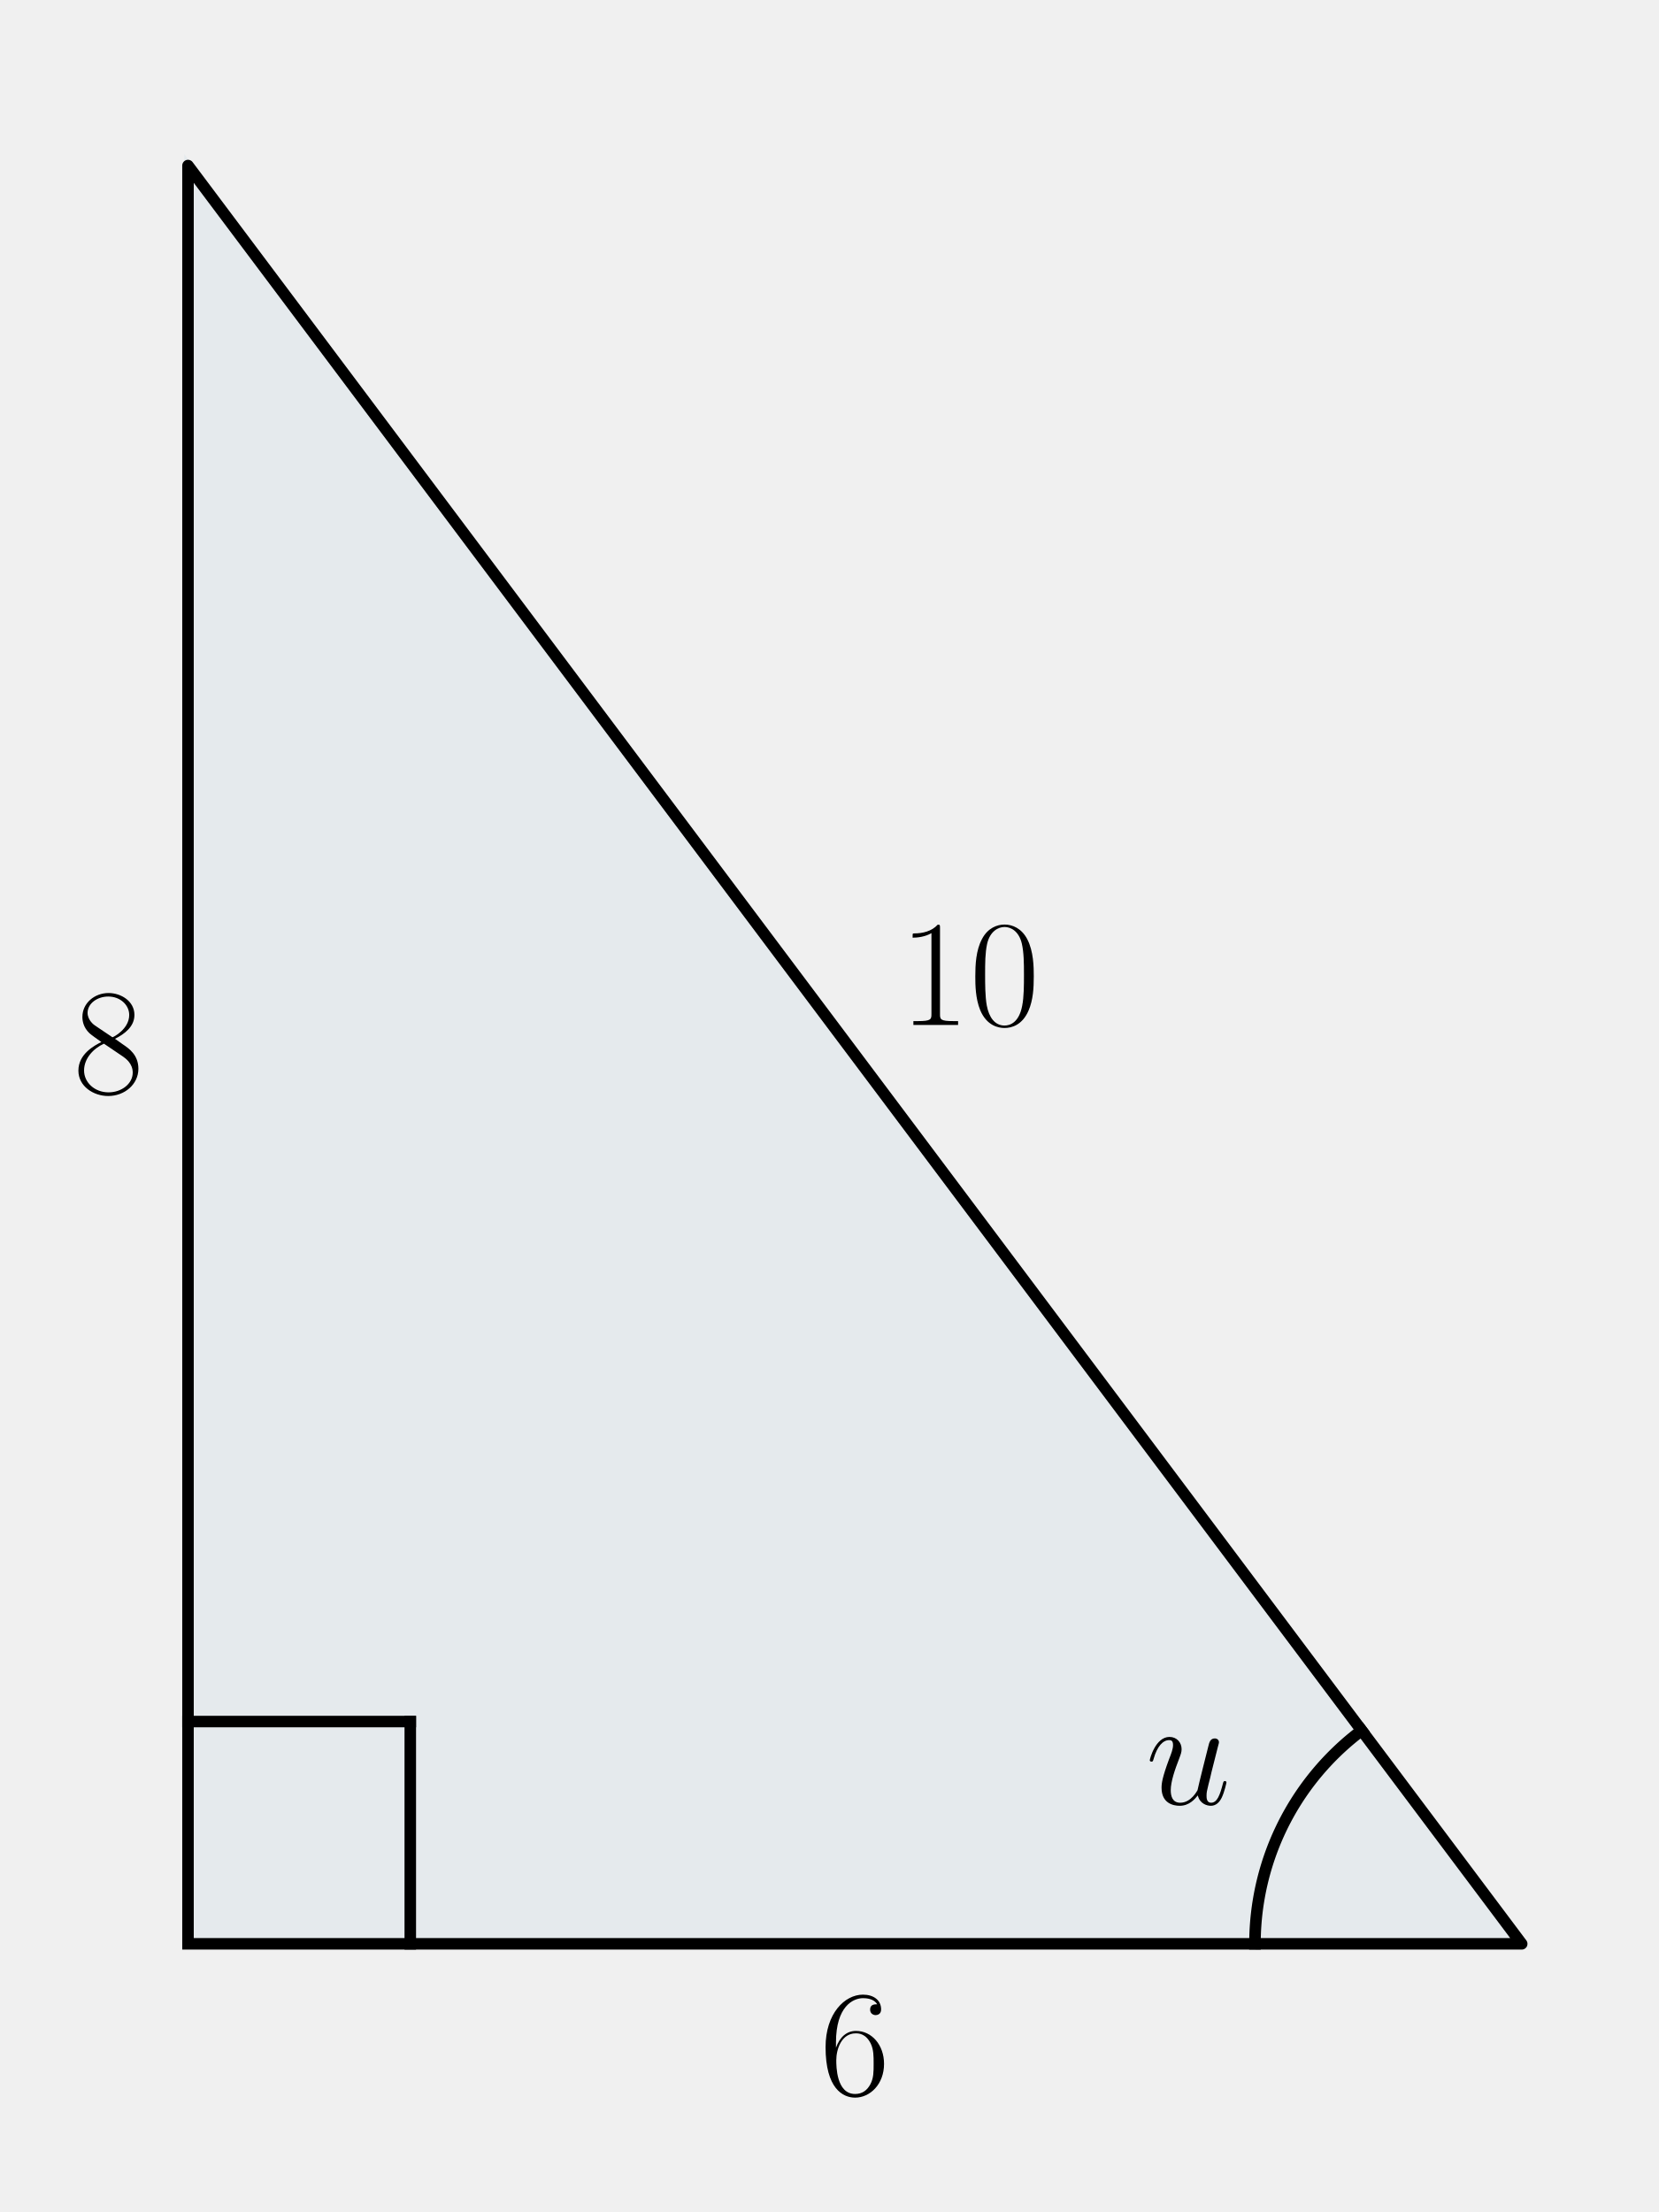
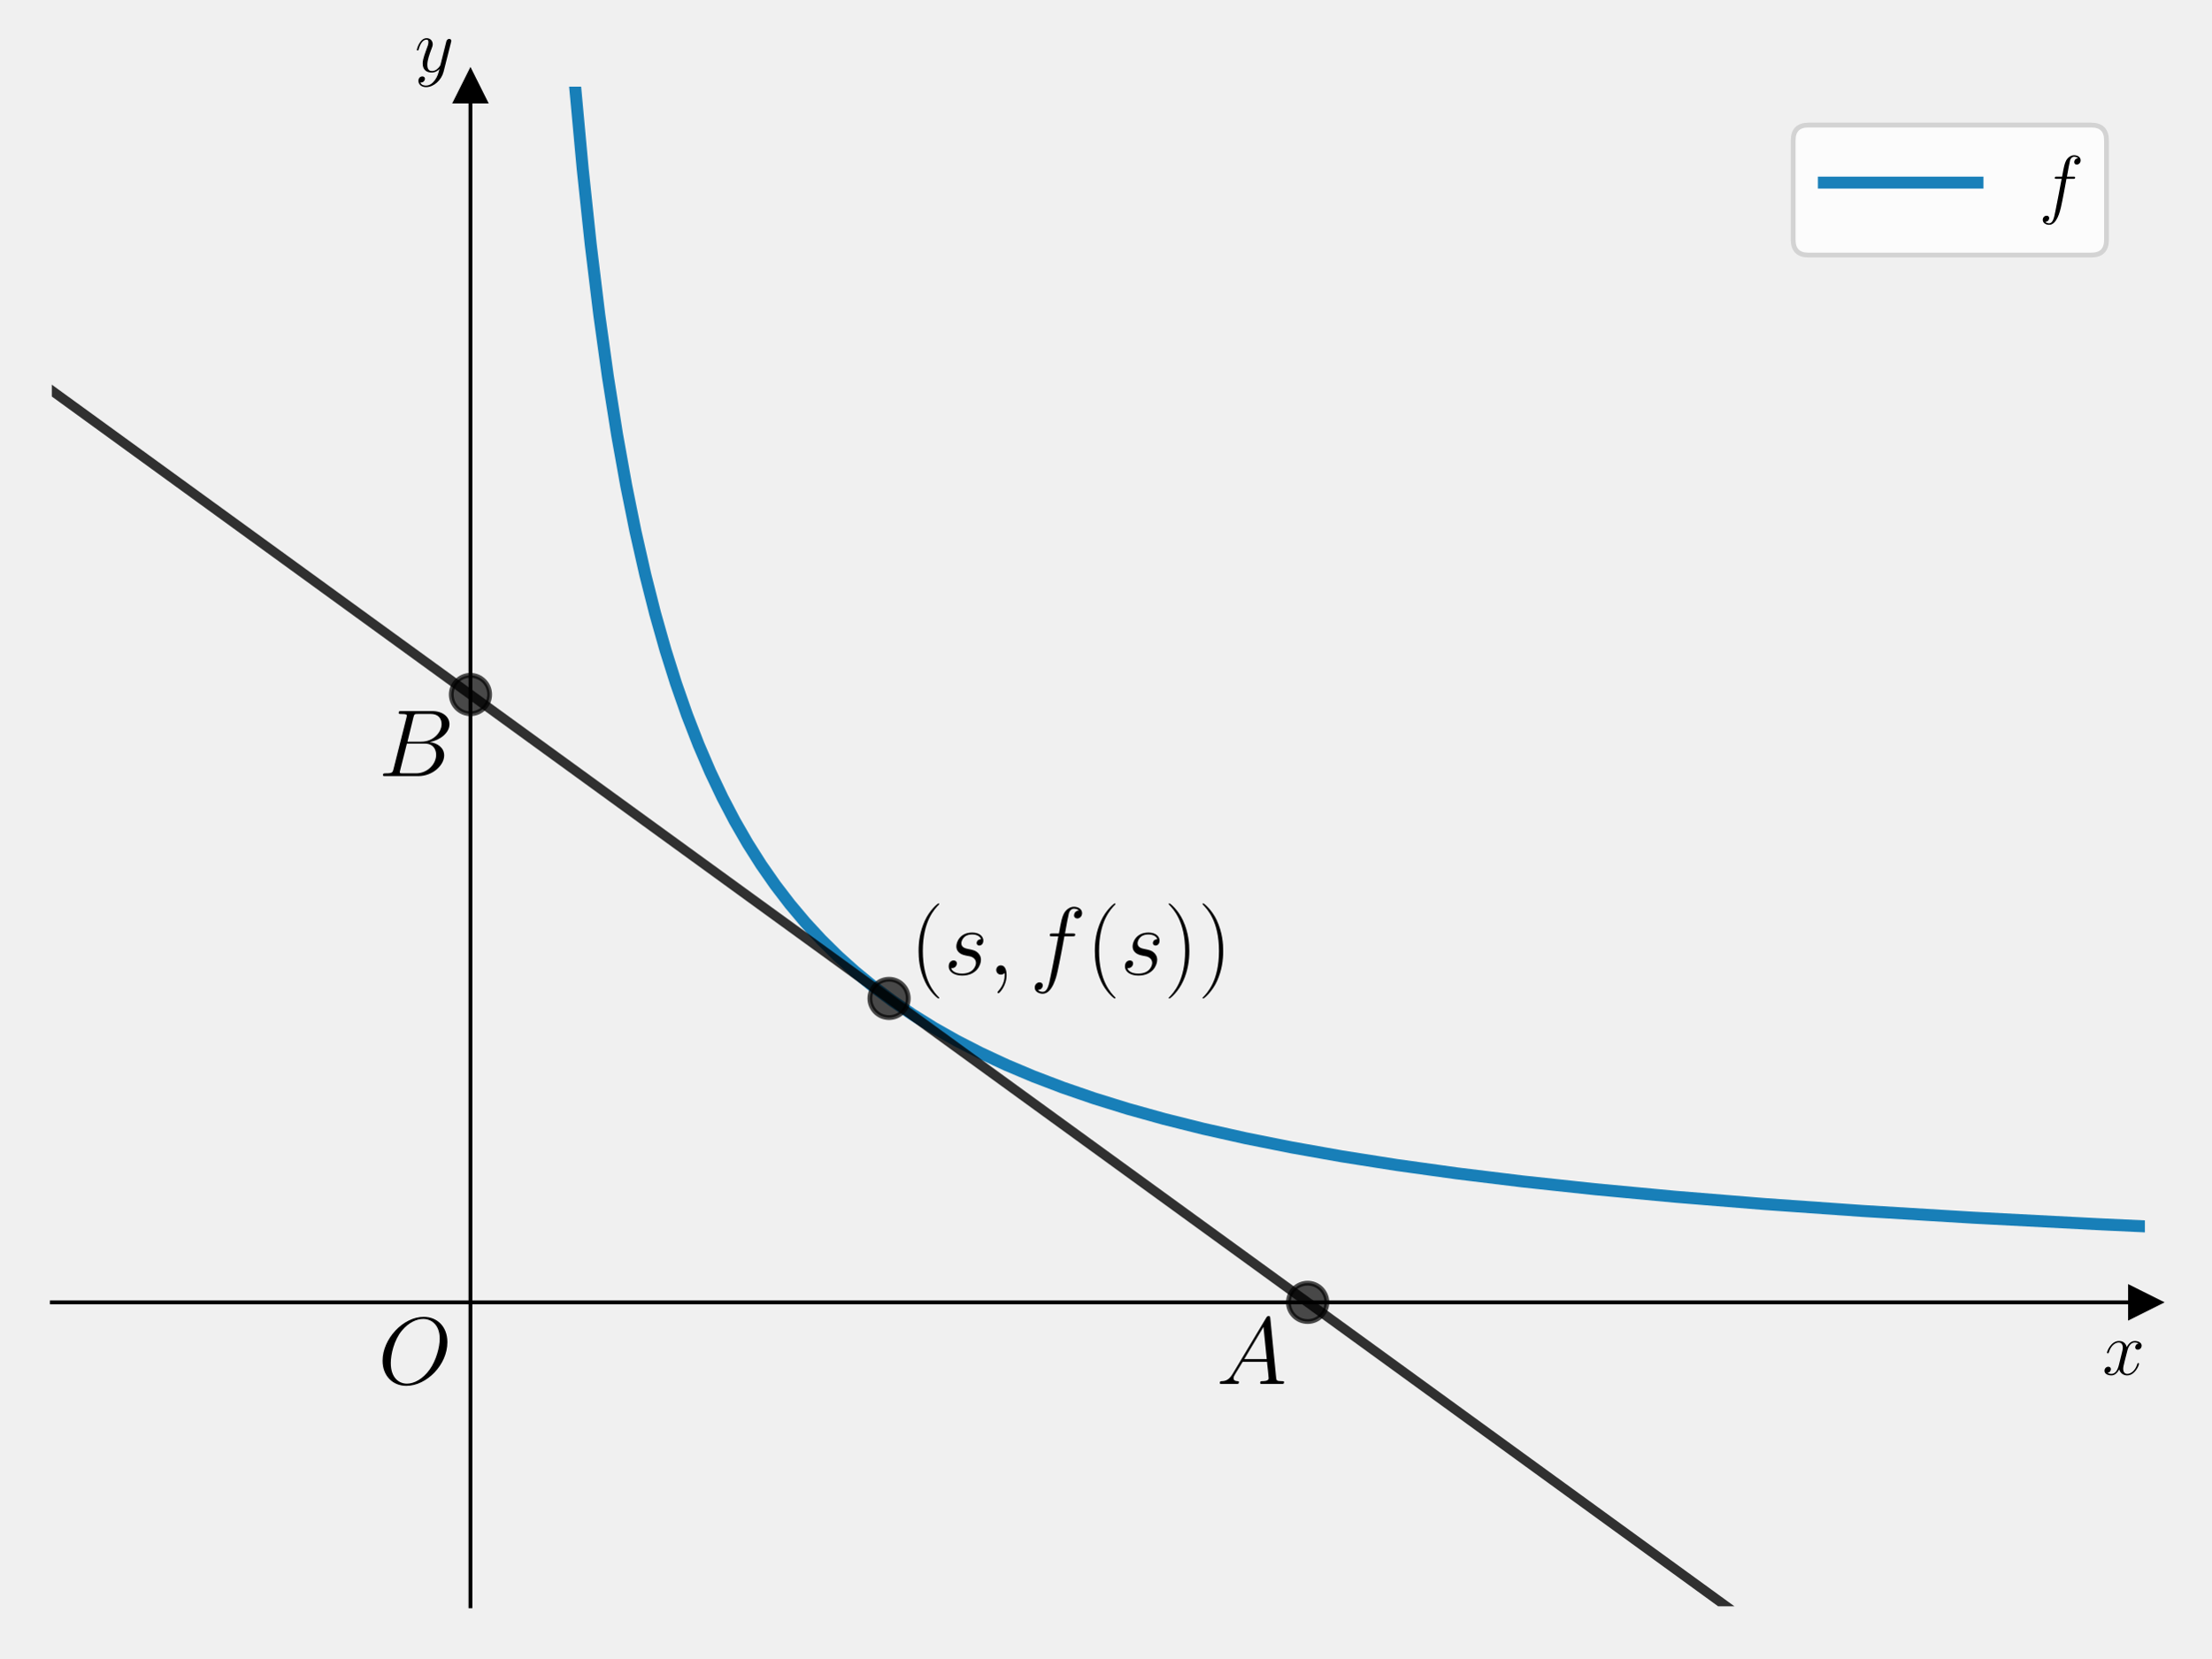
- <svg xmlns="http://www.w3.org/2000/svg" xmlns:xlink="http://www.w3.org/1999/xlink" width="216pt" height="288pt" viewBox="0 0 216 288" version="1.1">
+ <svg xmlns="http://www.w3.org/2000/svg" xmlns:xlink="http://www.w3.org/1999/xlink" width="460.8pt" height="345.6pt" viewBox="0 0 460.8 345.6" version="1.1">
  <defs>
    <style type="text/css">*{stroke-linejoin: round; stroke-linecap: butt}</style>
  </defs>
  <g id="figure_1">
    <g id="patch_1">
-       <path d="M 0 288  L 216 288  L 216 0  L 0 0  L 0 288  z " style="fill: none" />
+       <path d="M 0 345.6  L 460.8 345.6  L 460.8 0  L 0 0  L 0 345.6  z " style="fill: none" />
    </g>
    <g id="axes_1">
      <g id="patch_2">
-         <path d="M 24.477 253.085  L 198.125 253.085  L 24.477 21.555  z " clip-path="url(#p3df509d20d)" style="fill: #0072b2; opacity: 0.05; stroke: #0072b2; stroke-linejoin: miter" />
+         <path d="M 10.8 334.8  L 447 334.8  L 447 18.065  L 10.8 18.065  L 10.8 334.8  z " style="fill: none" />
+       </g>
+       <g id="matplotlib.axis_1">
+         <g id="text_1">
+           <g transform="translate(438.1306 286.5225) scale(0.16 -0.16)">
+             <defs>
+               <path id="CMMI12-78" d="M 3034 2606  C 2829 2567 2752 2414 2752 2293  C 2752 2139 2874 2088 2963 2088  C 3155 2088 3290 2254 3290 2427  C 3290 2695 2982 2816 2714 2816  C 2323 2816 2106 2433 2048 2312  C 1901 2816 1504 2816 1389 2816  C 736 2816 390 1980 390 1839  C 390 1814 416 1782 461 1782  C 512 1782 525 1820 538 1846  C 755 2555 1184 2689 1370 2689  C 1658 2689 1715 2420 1715 2267  C 1715 2127 1677 1980 1600 1673  L 1382 798  C 1286 415 1101 64 762 64  C 730 64 570 64 435 147  C 666 192 717 383 717 460  C 717 588 621 664 499 664  C 346 664 179 530 179 326  C 179 57 480 -64 755 -64  C 1062 -64 1280 179 1414 441  C 1517 64 1837 -64 2074 -64  C 2726 -64 3072 773 3072 913  C 3072 945 3046 971 3008 971  C 2950 971 2944 939 2925 888  C 2752 326 2381 64 2093 64  C 1869 64 1747 230 1747 492  C 1747 632 1773 734 1875 1156  L 2099 2024  C 2195 2408 2413 2689 2707 2689  C 2720 2689 2899 2689 3034 2606  z " transform="scale(0.015625)" />
+             </defs>
+             <use xlink:href="#CMMI12-78" transform="scale(0.996264)" />
+           </g>
+         </g>
+       </g>
+       <g id="matplotlib.axis_2">
+         <g id="text_2">
+           <g transform="translate(86.42973 14.96506) scale(0.16 -0.16)">
+             <defs>
+               <path id="CMMI12-79" d="M 1683 -700  C 1510 -939 1261 -1152 947 -1152  C 870 -1152 563 -1152 467 -889  C 486 -895 518 -895 531 -895  C 723 -895 851 -729 851 -582  C 851 -435 730 -384 634 -384  C 531 -384 307 -458 307 -759  C 307 -1071 582 -1286 947 -1286  C 1587 -1286 2234 -700 2413 6  L 3040 2485  C 3046 2517 3059 2556 3059 2594  C 3059 2689 2982 2753 2886 2753  C 2829 2753 2694 2727 2643 2535  L 2170 658  C 2138 543 2138 530 2086 460  C 1958 281 1747 64 1440 64  C 1082 64 1050 415 1050 588  C 1050 952 1222 1443 1395 1903  C 1466 2088 1504 2178 1504 2305  C 1504 2574 1312 2816 998 2816  C 410 2816 173 1890 173 1839  C 173 1814 198 1782 243 1782  C 301 1782 307 1807 333 1897  C 486 2433 730 2689 979 2689  C 1037 2689 1146 2689 1146 2478  C 1146 2312 1075 2127 979 1884  C 666 1047 666 837 666 683  C 666 77 1101 -64 1421 -64  C 1606 -64 1837 -6 2061 230  L 2067 224  C 1971 -147 1907 -392 1683 -700  z " transform="scale(0.015625)" />
+             </defs>
+             <use xlink:href="#CMMI12-79" transform="scale(0.996264)" />
+           </g>
+         </g>
      </g>
      <g id="line2d_1">
-         <path d="M 24.477 253.085  L 198.125 253.085  L 24.477 21.555  L 24.477 253.085  " clip-path="url(#p3df509d20d)" style="fill: none; stroke: #000000; stroke-width: 1.5; stroke-linecap: square" />
+         <defs>
+           <path id="meb1d1bce58" d="M 3 0  L -3 -3  L -3 3  z " style="stroke: #000000; stroke-linejoin: miter" />
+         </defs>
+         <g>
+           <use xlink:href="#meb1d1bce58" x="447" y="271.453" style="stroke: #000000; stroke-linejoin: miter" />
+         </g>
      </g>
      <g id="line2d_2">
-         <path d="M 163.395 253.085  L 163.397 252.76  L 163.401 252.435  L 163.409 252.109  L 163.42 251.784  L 163.433 251.459  L 163.45 251.134  L 163.47 250.81  L 163.493 250.485  L 163.518 250.161  L 163.547 249.837  L 163.579 249.513  L 163.614 249.19  L 163.652 248.867  L 163.693 248.544  L 163.737 248.222  L 163.784 247.9  L 163.835 247.578  L 163.888 247.257  L 163.944 246.937  L 164.003 246.617  L 164.065 246.298  L 164.13 245.979  L 164.198 245.661  L 164.269 245.344  L 164.343 245.027  L 164.42 244.711  L 164.5 244.395  L 164.583 244.081  L 164.669 243.767  L 164.757 243.454  L 164.849 243.142  L 164.944 242.831  L 165.041 242.52  L 165.141 242.211  L 165.245 241.903  L 165.351 241.595  L 165.46 241.289  L 165.572 240.983  L 165.687 240.679  L 165.804 240.376  L 165.925 240.073  L 166.048 239.772  L 166.174 239.472  L 166.303 239.174  L 166.435 238.876  L 166.569 238.58  L 166.707 238.285  L 166.847 237.992  L 166.989 237.699  L 167.135 237.408  L 167.283 237.119  L 167.434 236.831  L 167.587 236.544  L 167.744 236.259  L 167.903 235.975  L 168.064 235.692  L 168.228 235.412  L 168.395 235.132  L 168.565 234.855  L 168.737 234.579  L 168.911 234.304  L 169.089 234.031  L 169.268 233.76  L 169.451 233.491  L 169.635 233.223  L 169.823 232.957  L 170.013 232.693  L 170.205 232.43  L 170.399 232.17  L 170.597 231.911  L 170.796 231.654  L 170.998 231.399  L 171.202 231.146  L 171.409 230.895  L 171.618 230.646  L 171.829 230.398  L 172.043 230.153  L 172.259 229.91  L 172.477 229.668  L 172.698 229.429  L 172.92 229.192  L 173.145 228.957  L 173.372 228.724  L 173.602 228.493  L 173.833 228.265  L 174.067 228.038  L 174.302 227.814  L 174.54 227.592  L 174.78 227.372  L 175.022 227.155  L 175.265 226.939  L 175.511 226.726  L 175.759 226.516  L 176.009 226.308  L 176.261 226.102  L 176.515 225.898  L 176.77 225.697  L 177.028 225.498  L 177.287 225.302  " clip-path="url(#p3df509d20d)" style="fill: none; stroke: #000000; stroke-width: 1.5; stroke-linecap: square" />
+         <defs>
+           <path id="m70994b8336" d="M 0 -3  L -3 3  L 3 3  z " style="stroke: #000000; stroke-linejoin: miter" />
+         </defs>
+         <g>
+           <use xlink:href="#m70994b8336" x="98.04" y="18.065" style="stroke: #000000; stroke-linejoin: miter" />
+         </g>
      </g>
      <g id="line2d_3">
-         <path d="M 24.477 224.144  L 53.418 224.144  " clip-path="url(#p3df509d20d)" style="fill: none; stroke: #000000; stroke-width: 1.5; stroke-linecap: square" />
+         <path d="M 118.324 -1  L 119.77 17.133  L 121.432 35.199  L 123.094 50.869  L 124.883 65.575  L 126.673 78.442  L 128.59 90.556  L 130.507 101.239  L 132.425 110.73  L 134.47 119.753  L 136.515 127.817  L 138.688 135.496  L 140.861 142.395  L 143.162 148.976  L 145.591 155.231  L 148.019 160.879  L 150.576 166.26  L 153.132 171.141  L 155.817 175.802  L 158.629 180.241  L 161.569 184.462  L 164.636 188.469  L 167.832 192.269  L 171.155 195.868  L 174.607 199.275  L 178.186 202.499  L 182.02 205.647  L 185.983 208.612  L 190.201 211.488  L 194.675 214.265  L 199.405 216.933  L 204.39 219.488  L 209.758 221.986  L 215.383 224.357  L 221.518 226.697  L 228.037 228.941  L 235.068 231.122  L 242.609 233.226  L 250.79 235.273  L 259.61 237.248  L 269.197 239.164  L 279.678 241.028  L 291.055 242.821  L 303.581 244.566  L 317.258 246.243  L 332.342 247.866  L 349.087 249.439  L 367.621 250.953  L 388.201 252.407  L 411.209 253.806  L 437.158 255.156  L 447.128 255.622  L 447.128 255.622  " clip-path="url(#p2d150fb77d)" style="fill: none; stroke: #0072b2; stroke-opacity: 0.9; stroke-width: 2.5; stroke-linecap: square" />
      </g>
      <g id="line2d_4">
-         <path d="M 53.418 253.085  L 53.418 224.144  " clip-path="url(#p3df509d20d)" style="fill: none; stroke: #000000; stroke-width: 1.5; stroke-linecap: square" />
-       </g>
-       <g id="text_1">
-         <g transform="translate(149.1607 234.9128) scale(0.2 -0.2)">
-           <defs>
-             <path id="CMMI12-75" d="M 2182 370  C 2266 13 2573 -64 2726 -64  C 2931 -64 3085 70 3187 287  C 3296 517 3379 894 3379 913  C 3379 945 3354 971 3315 971  C 3258 971 3251 939 3226 843  C 3110 402 2995 64 2739 64  C 2547 64 2547 275 2547 358  C 2547 505 2566 568 2630 837  C 2675 1009 2720 1181 2758 1360  L 3021 2401  C 3066 2561 3066 2574 3066 2593  C 3066 2689 2989 2753 2893 2753  C 2707 2753 2662 2593 2624 2433  C 2560 2184 2214 811 2170 588  C 2163 588 1914 64 1446 64  C 1114 64 1050 351 1050 588  C 1050 952 1229 1462 1395 1890  C 1472 2095 1504 2178 1504 2305  C 1504 2580 1306 2816 998 2816  C 410 2816 173 1890 173 1839  C 173 1814 198 1782 243 1782  C 301 1782 307 1807 333 1896  C 486 2441 736 2682 979 2682  C 1043 2682 1146 2682 1146 2478  C 1146 2312 1075 2127 979 1884  C 698 1124 666 881 666 690  C 666 38 1158 -64 1421 -64  C 1830 -64 2054 217 2182 370  z " transform="scale(0.015625)" />
-           </defs>
-           <use xlink:href="#CMMI12-75" transform="scale(0.996264)" />
+         <defs>
+           <path id="mce83e1258b" d="M 0 4  C 1.061 4 2.078 3.579 2.828 2.828  C 3.579 2.078 4 1.061 4 0  C 4 -1.061 3.579 -2.078 2.828 -2.828  C 2.078 -3.579 1.061 -4 0 -4  C -1.061 -4 -2.078 -3.579 -2.828 -2.828  C -3.579 -2.078 -4 -1.061 -4 0  C -4 1.061 -3.579 2.078 -2.828 2.828  C -2.078 3.579 -1.061 4 0 4  z " style="stroke: #000000; stroke-opacity: 0.7" />
+         </defs>
+         <g clip-path="url(#p2d150fb77d)">
+           <use xlink:href="#mce83e1258b" x="185.28" y="208.106" style="fill-opacity: 0.7; stroke: #000000; stroke-opacity: 0.7" />
        </g>
      </g>
-       <g id="text_2">
-         <g transform="translate(9.550693 142.3007) scale(0.2 -0.2)">
-           <defs>
-             <path id="CMR17-38" d="M 1741 2264  C 2144 2467 2554 2773 2554 3263  C 2554 3841 1990 4179 1472 4179  C 890 4179 378 3759 378 3180  C 378 3021 416 2747 666 2505  C 730 2442 998 2251 1171 2130  C 883 1983 211 1634 211 934  C 211 279 838 -128 1459 -128  C 2144 -128 2720 362 2720 1010  C 2720 1590 2330 1857 2074 2029  L 1741 2264  z M 902 2822  C 851 2854 595 3051 595 3351  C 595 3739 998 4032 1459 4032  C 1965 4032 2336 3676 2336 3262  C 2336 2669 1670 2331 1638 2331  C 1632 2331 1626 2331 1574 2370  L 902 2822  z M 2080 1519  C 2176 1449 2483 1240 2483 851  C 2483 381 2010 25 1472 25  C 890 25 448 438 448 940  C 448 1443 838 1862 1280 2060  L 2080 1519  z " transform="scale(0.015625)" />
-           </defs>
-           <use xlink:href="#CMR17-38" transform="scale(0.996264)" />
+       <g id="line2d_5">
+         <path d="M 10.203 80.978  L 376.011 346.6  L 376.011 346.6  " clip-path="url(#p2d150fb77d)" style="fill: none; stroke: #000000; stroke-opacity: 0.8; stroke-width: 2; stroke-linecap: square" />
+       </g>
+       <g id="line2d_6">
+         <g clip-path="url(#p2d150fb77d)">
+           <use xlink:href="#mce83e1258b" x="272.52" y="271.453" style="fill-opacity: 0.7; stroke: #000000; stroke-opacity: 0.7" />
        </g>
      </g>
+       <g id="line2d_7">
+         <g clip-path="url(#p2d150fb77d)">
+           <use xlink:href="#mce83e1258b" x="98.04" y="144.759" style="fill-opacity: 0.7; stroke: #000000; stroke-opacity: 0.7" />
+         </g>
+       </g>
+       <g id="patch_3">
+         <path d="M 98.04 334.8  L 98.04 18.065  " style="fill: none; stroke: #000000; stroke-width: 0.8; stroke-linejoin: miter; stroke-linecap: square" />
+       </g>
+       <g id="patch_4">
+         <path d="M 447 334.8  L 447 18.065  " style="fill: none" />
+       </g>
+       <g id="patch_5">
+         <path d="M 10.8 271.453  L 447 271.453  " style="fill: none; stroke: #000000; stroke-width: 0.8; stroke-linejoin: miter; stroke-linecap: square" />
+       </g>
+       <g id="patch_6">
+         <path d="M 10.8 18.065  L 447 18.065  " style="fill: none" />
+       </g>
      <g id="text_3">
-         <g transform="translate(117.0891 133.4444) scale(0.2 -0.2)">
+         <g transform="translate(189.642 203.1412) scale(0.2 -0.2)">
          <defs>
-             <path id="CMR17-31" d="M 1702 4058  C 1702 4192 1696 4192 1606 4192  C 1357 3916 979 3827 621 3827  C 602 3827 570 3827 563 3808  C 557 3795 557 3782 557 3648  C 755 3648 1088 3686 1344 3839  L 1344 461  C 1344 236 1331 160 781 160  L 589 160  L 589 0  C 896 0 1216 0 1523 0  C 1830 0 2150 0 2458 0  L 2458 160  L 2266 160  C 1715 160 1702 230 1702 458  L 1702 4058  z " transform="scale(0.015625)" />
-             <path id="CMR17-30" d="M 2688 2025  C 2688 2416 2682 3080 2413 3591  C 2176 4039 1798 4198 1466 4198  C 1158 4198 768 4058 525 3597  C 269 3118 243 2524 243 2025  C 243 1661 250 1106 448 619  C 723 -39 1216 -128 1466 -128  C 1760 -128 2208 -7 2470 600  C 2662 1042 2688 1559 2688 2025  z M 1466 -26  C 1056 -26 813 325 723 812  C 653 1188 653 1738 653 2096  C 653 2588 653 2997 736 3387  C 858 3929 1216 4096 1466 4096  C 1728 4096 2067 3923 2189 3400  C 2272 3036 2278 2607 2278 2096  C 2278 1680 2278 1169 2202 792  C 2067 95 1690 -26 1466 -26  z " transform="scale(0.015625)" />
+             <path id="CMR17-28" d="M 1958 -1561  C 1958 -1555 1958 -1542 1939 -1523  C 1645 -1224 858 -407 858 1581  C 858 3569 1632 4379 1946 4697  C 1946 4704 1958 4717 1958 4736  C 1958 4755 1939 4768 1914 4768  C 1843 4768 1299 4296 986 3594  C 666 2887 576 2199 576 1588  C 576 1128 621 351 1005 -471  C 1312 -1135 1837 -1600 1914 -1600  C 1946 -1600 1958 -1587 1958 -1561  z " transform="scale(0.015625)" />
+             <path id="CMMI12-73" d="M 1459 1280  C 1568 1261 1741 1223 1779 1216  C 1862 1192 2150 1090 2150 783  C 2150 586 1971 70 1229 70  C 1094 70 614 70 486 436  C 742 404 870 603 870 745  C 870 880 781 950 653 950  C 512 950 326 841 326 552  C 326 173 710 -64 1222 -64  C 2195 -64 2483 651 2483 984  C 2483 1079 2483 1258 2278 1462  C 2118 1616 1965 1648 1619 1718  C 1446 1756 1171 1814 1171 2101  C 1171 2229 1286 2689 1894 2689  C 2163 2689 2426 2589 2490 2368  C 2208 2368 2195 2125 2195 2119  C 2195 1984 2317 1946 2374 1946  C 2464 1946 2643 2015 2643 2281  C 2643 2545 2400 2816 1901 2816  C 1062 2816 838 2160 838 1899  C 838 1414 1312 1312 1459 1280  z " transform="scale(0.015625)" />
+             <path id="CMMI12-3b" d="M 1248 -31  C 1248 343 1126 619 864 619  C 659 619 557 453 557 313  C 557 172 653 0 870 0  C 954 0 1024 26 1082 83  C 1094 96 1101 96 1107 96  C 1120 96 1120 5 1120 -27  C 1120 -240 1082 -659 710 -1080  C 640 -1157 640 -1170 640 -1183  C 640 -1216 672 -1248 704 -1248  C 755 -1248 1248 -771 1248 -31  z " transform="scale(0.015625)" />
+             <path id="CMMI12-66" d="M 2854 2566  C 2982 2566 3034 2566 3034 2688  C 3034 2752 2982 2752 2867 2752  L 2349 2752  C 2470 3429 2560 3897 2611 4107  C 2650 4265 2784 4416 2950 4416  C 3085 4416 3219 4358 3283 4298  C 3034 4272 2957 4082 2957 3969  C 2957 3837 3053 3759 3174 3759  C 3302 3759 3494 3870 3494 4119  C 3494 4393 3226 4544 2944 4544  C 2669 4544 2400 4334 2272 4078  C 2157 3848 2093 3611 1946 2752  L 1517 2752  C 1395 2752 1331 2752 1331 2637  C 1331 2566 1370 2566 1498 2566  L 1907 2566  C 1792 1976 1530 542 1382 -137  C 1274 -689 1178 -1152 858 -1152  C 838 -1152 653 -1152 538 -1031  C 864 -1005 864 -726 864 -720  C 864 -593 768 -517 646 -517  C 518 -517 326 -625 326 -867  C 326 -1140 608 -1280 858 -1280  C 1510 -1280 1779 -118 1850 199  C 1965 688 2278 2376 2310 2566  L 2854 2566  z " transform="scale(0.015625)" />
+             <path id="CMR17-29" d="M 1683 1581  C 1683 2040 1638 2817 1254 3639  C 947 4303 422 4768 346 4768  C 326 4768 301 4761 301 4729  C 301 4717 307 4710 314 4697  C 621 4378 1402 3568 1402 1584  C 1402 -407 627 -1217 314 -1537  C 307 -1549 301 -1556 301 -1568  C 301 -1600 326 -1600 346 -1600  C 416 -1600 960 -1128 1274 -426  C 1594 281 1683 969 1683 1581  z " transform="scale(0.015625)" />
          </defs>
-           <use xlink:href="#CMR17-31" transform="scale(0.996264)" />
-           <use xlink:href="#CMR17-30" transform="translate(45.69048 0) scale(0.996264)" />
+           <use xlink:href="#CMR17-28" transform="scale(0.996264)" />
+           <use xlink:href="#CMMI12-73" transform="translate(35.28077 0) scale(0.996264)" />
+           <use xlink:href="#CMMI12-3b" transform="translate(81.23082 0) scale(0.996264)" />
+           <use xlink:href="#CMMI12-66" transform="translate(124.9324 0) scale(0.996264)" />
+           <use xlink:href="#CMR17-28" transform="translate(183.6527 0) scale(0.996264)" />
+           <use xlink:href="#CMMI12-73" transform="translate(218.9335 0) scale(0.996264)" />
+           <use xlink:href="#CMR17-29" transform="translate(264.8835 0) scale(0.996264)" />
+           <use xlink:href="#CMR17-29" transform="translate(300.1643 0) scale(0.996264)" />
        </g>
      </g>
      <g id="text_4">
-         <g transform="translate(106.7318 272.7104) scale(0.2 -0.2)">
+         <g transform="translate(253.5324 288.4573) scale(0.2 -0.2)">
          <defs>
-             <path id="CMR17-36" d="M 678 2176  C 678 3690 1395 4032 1811 4032  C 1946 4032 2272 4009 2400 3776  C 2298 3776 2106 3776 2106 3553  C 2106 3381 2246 3323 2336 3323  C 2394 3323 2566 3348 2566 3560  C 2566 3954 2246 4179 1805 4179  C 1043 4179 243 3390 243 1984  C 243 253 966 -128 1478 -128  C 2099 -128 2688 427 2688 1283  C 2688 2081 2170 2662 1517 2662  C 1126 2662 838 2407 678 1960  L 678 2176  z M 1478 25  C 691 25 691 1200 691 1436  C 691 1896 909 2560 1504 2560  C 1613 2560 1926 2560 2138 2120  C 2253 1870 2253 1609 2253 1289  C 2253 944 2253 690 2118 434  C 1978 171 1773 25 1478 25  z " transform="scale(0.015625)" />
+             <path id="CMMI12-41" d="M 1088 691  C 864 314 646 186 339 186  C 269 180 218 180 218 58  C 218 24 250 0 294 0  C 410 0 698 0 813 0  C 998 0 1203 0 1382 0  C 1421 0 1498 0 1498 122  C 1498 180 1446 186 1408 186  C 1261 186 1139 236 1139 388  C 1139 476 1178 546 1261 685  L 1747 1479  L 3379 1479  C 3386 1423 3386 1373 3392 1316  C 3411 1152 3488 495 3488 376  C 3488 186 3162 186 3059 186  C 2989 186 2918 186 2918 70  C 2918 0 2976 0 3014 0  C 3123 0 3251 0 3360 0  L 3725 0  C 4115 0 4397 0 4403 0  C 4448 0 4518 0 4518 122  C 4518 186 4461 186 4365 186  C 4013 186 4006 244 3987 434  L 3597 4404  C 3584 4531 3558 4544 3488 4544  C 3424 4544 3386 4531 3328 4435  L 1088 691  z M 1856 1664  L 3142 3819  L 3360 1664  L 1856 1664  z " transform="scale(0.015625)" />
          </defs>
-           <use xlink:href="#CMR17-36" transform="scale(0.996264)" />
+           <use xlink:href="#CMMI12-41" transform="scale(0.996264)" />
+         </g>
+       </g>
+       <g id="text_5">
+         <g transform="translate(78.8564 161.7631) scale(0.2 -0.2)">
+           <defs>
+             <path id="CMMI12-42" d="M 2342 3921  C 2400 4160 2426 4160 2675 4160  L 3507 4160  C 4230 4160 4230 3544 4230 3485  C 4230 2966 3712 2304 2867 2304  L 1946 2304  L 2342 3921  z M 3424 2275  C 4122 2402 4755 2886 4755 3473  C 4755 3970 4314 4352 3590 4352  L 1536 4352  C 1414 4352 1357 4352 1357 4226  C 1357 4160 1414 4160 1510 4160  C 1901 4160 1901 4112 1901 4044  C 1901 4032 1901 3993 1875 3897  L 1011 472  C 954 249 941 185 493 185  C 371 185 307 185 307 70  C 307 0 346 0 474 0  L 2669 0  C 3648 0 4403 739 4403 1383  C 4403 1906 3942 2224 3424 2275  z M 2515 185  L 1651 185  C 1562 185 1549 185 1510 192  C 1440 198 1434 211 1434 261  C 1434 305 1446 343 1459 399  L 1907 2176  L 3110 2176  C 3866 2176 3866 1483 3866 1433  C 3866 828 3309 185 2515 185  z " transform="scale(0.015625)" />
+           </defs>
+           <use xlink:href="#CMMI12-42" transform="scale(0.996264)" />
+         </g>
+       </g>
+       <g id="text_6">
+         <g transform="translate(78.76786 288.4573) scale(0.2 -0.2)">
+           <defs>
+             <path id="CMMI12-4f" d="M 4646 2797  C 4646 3848 3955 4492 3059 4492  C 1690 4492 307 3026 307 1554  C 307 554 973 -128 1901 -128  C 3245 -128 4646 1268 4646 2797  z M 1939 19  C 1414 19 858 401 858 1395  C 858 1974 1069 2924 1594 3562  C 2061 4123 2598 4352 3027 4352  C 3590 4352 4134 3944 4134 3026  C 4134 2459 3891 1573 3462 968  C 2995 318 2413 19 1939 19  z " transform="scale(0.015625)" />
+           </defs>
+           <use xlink:href="#CMMI12-4f" transform="scale(0.996264)" />
+         </g>
+       </g>
+       <g id="legend_1">
+         <g id="patch_7">
+           <path d="M 376.907 53.164  L 435.8 53.164  Q 439 53.164 439 49.964  L 439 29.265  Q 439 26.065 435.8 26.065  L 376.907 26.065  Q 373.707 26.065 373.707 29.265  L 373.707 49.964  Q 373.707 53.164 376.907 53.164  z " style="fill: #ffffff; opacity: 0.8; stroke: #cccccc; stroke-linejoin: miter" />
+         </g>
+         <g id="line2d_8">
+           <path d="M 380.107 38.065  L 396.107 38.065  L 412.107 38.065  " style="fill: none; stroke: #0072b2; stroke-opacity: 0.9; stroke-width: 2.5; stroke-linecap: square" />
+         </g>
+         <g id="text_7">
+           <g transform="translate(424.9067 43.66453) scale(0.16 -0.16)">
+             <use xlink:href="#CMMI12-66" transform="scale(0.996264)" />
+           </g>
        </g>
      </g>
    </g>
  </g>
  <defs>
-     <clipPath id="p3df509d20d">
-       <rect x="17.402" y="10.8" width="187.798" height="253.04" />
+     <clipPath id="p2d150fb77d">
+       <rect x="10.8" y="18.065" width="436.2" height="316.735" />
    </clipPath>
  </defs>
</svg>
